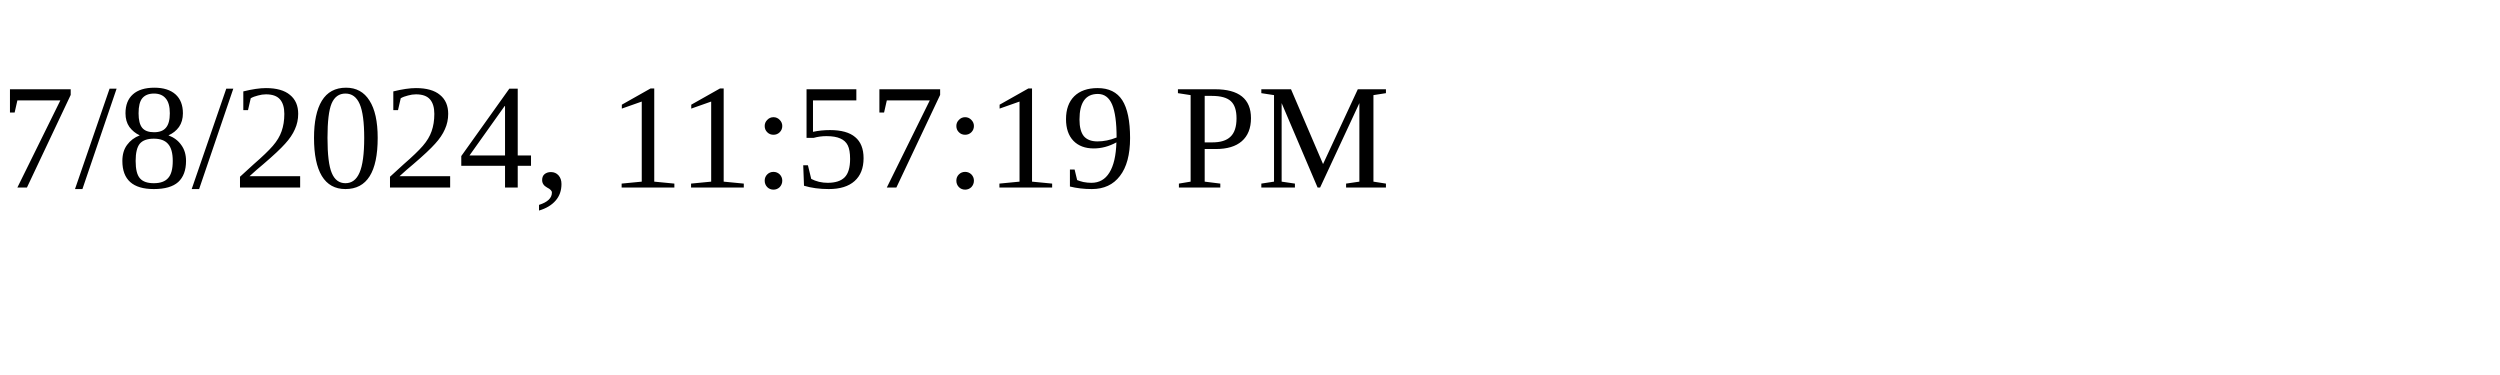
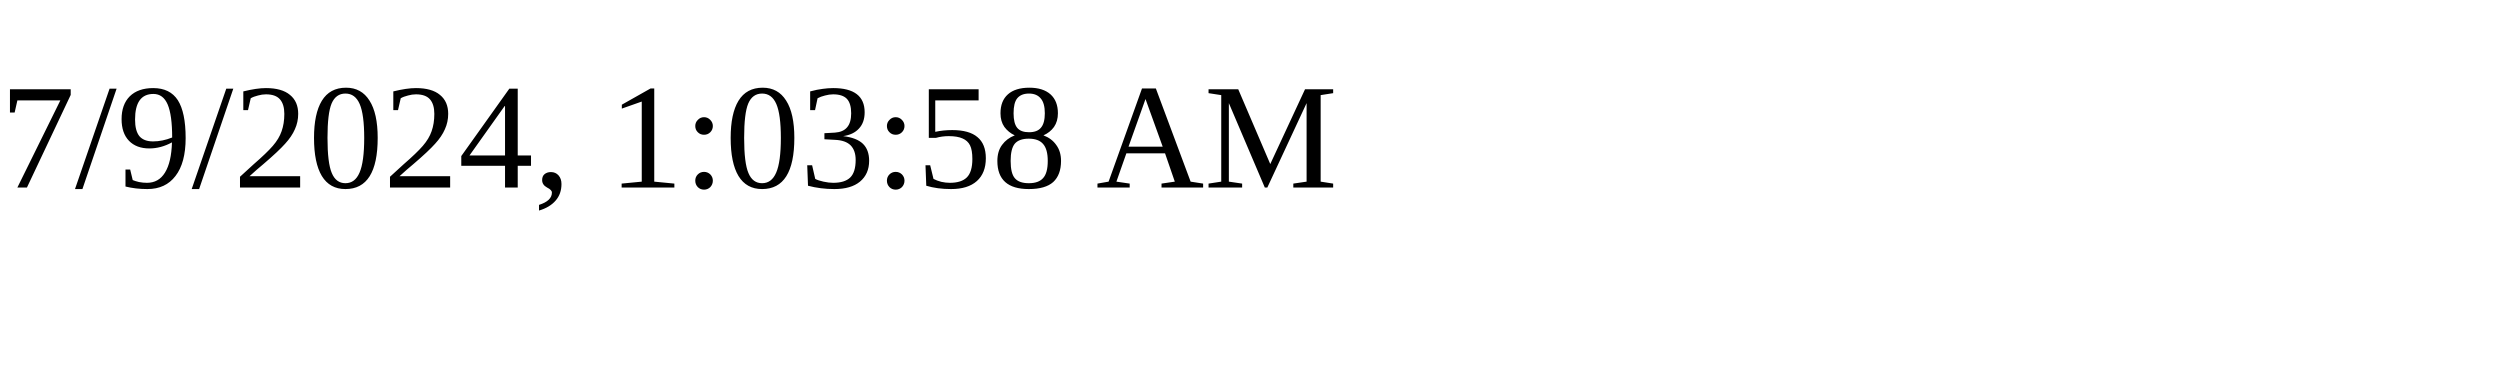
<svg xmlns="http://www.w3.org/2000/svg" height="30" width="200">
-   <text x="0" y="15">7/8/2024, 11:57:19 PM</text>
+   <text x="0" y="15">7/9/2024, 1:03:58 AM</text>
</svg>
